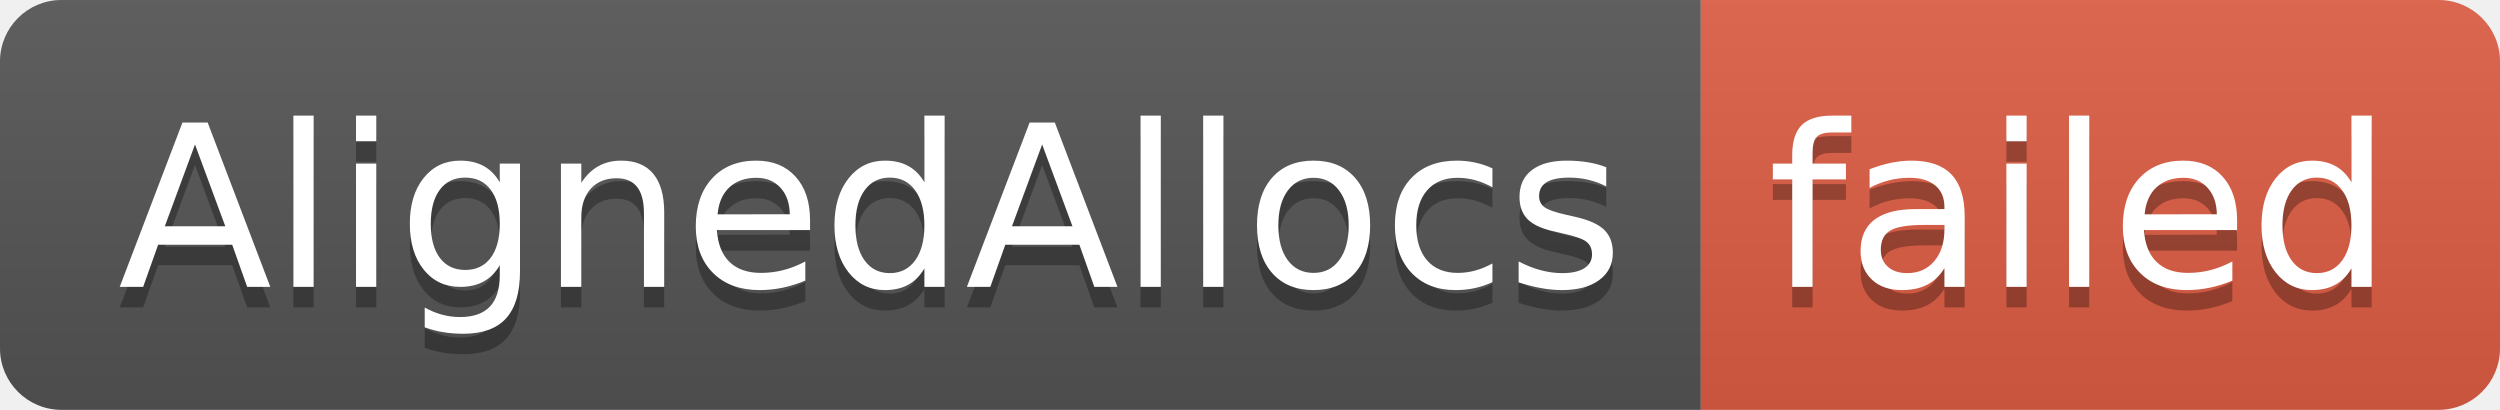
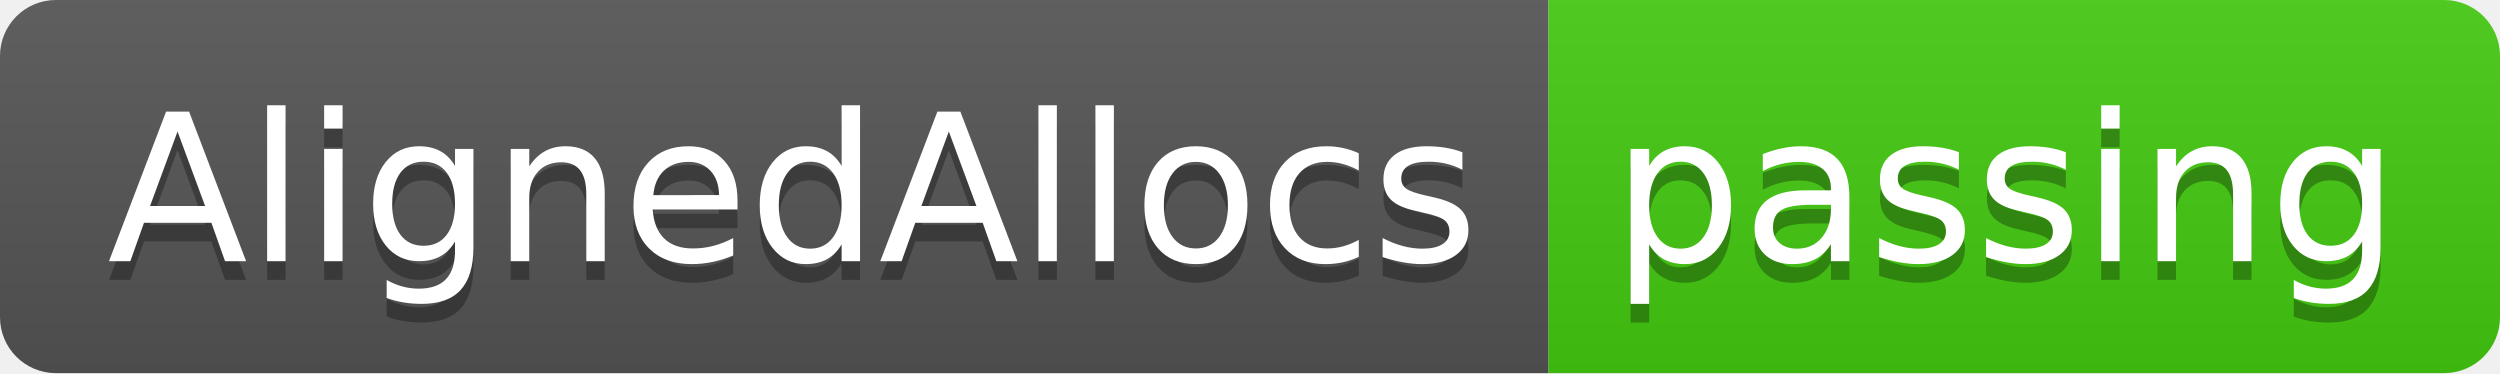
- <svg xmlns="http://www.w3.org/2000/svg" width="122" height="20" role="img" aria-label="AlignedAllocs: failed">
+ <svg xmlns="http://www.w3.org/2000/svg" width="134" height="20" role="img" aria-label="AlignedAllocs: passing">
  <linearGradient id="s" x2="0" y2="100%">
    <stop offset="0" stop-color="#bbb" stop-opacity=".1" />
    <stop offset="1" stop-opacity=".1" />
  </linearGradient>
  <clipPath id="r">
-     <rect width="122" height="20" rx="3" fill="#fff" />
+     <rect width="134" height="20" rx="3" fill="#fff" />
  </clipPath>
  <g clip-path="url(#r)">
    <rect width="83" height="20" fill="#555" />
-     <rect x="83" width="39" height="20" fill="#e05d44" />
-     <rect width="122" height="20" fill="url(#s)" />
+     <rect x="83" width="51" height="20" fill="#4c1" />
+     <rect width="134" height="20" fill="url(#s)" />
  </g>
  <g fill="#fff" text-anchor="middle" font-family="Verdana,Geneva,DejaVu Sans,sans-serif" text-rendering="geometricPrecision" font-size="110">
    <text aria-hidden="true" x="425" y="150" fill="#010101" fill-opacity=".3" transform="scale(.1)" textLength="730">AlignedAllocs</text>
    <text x="425" y="140" transform="scale(.1)" fill="#fff" textLength="730">AlignedAllocs</text>
-     <text aria-hidden="true" x="1015" y="150" fill="#010101" fill-opacity=".3" transform="scale(.1)" textLength="290">failed</text>
-     <text x="1015" y="140" transform="scale(.1)" fill="#fff" textLength="290">failed</text>
+     <text aria-hidden="true" x="1075" y="150" fill="#010101" fill-opacity=".3" transform="scale(.1)" textLength="410">passing</text>
+     <text x="1075" y="140" transform="scale(.1)" fill="#fff" textLength="410">passing</text>
  </g>
</svg>
